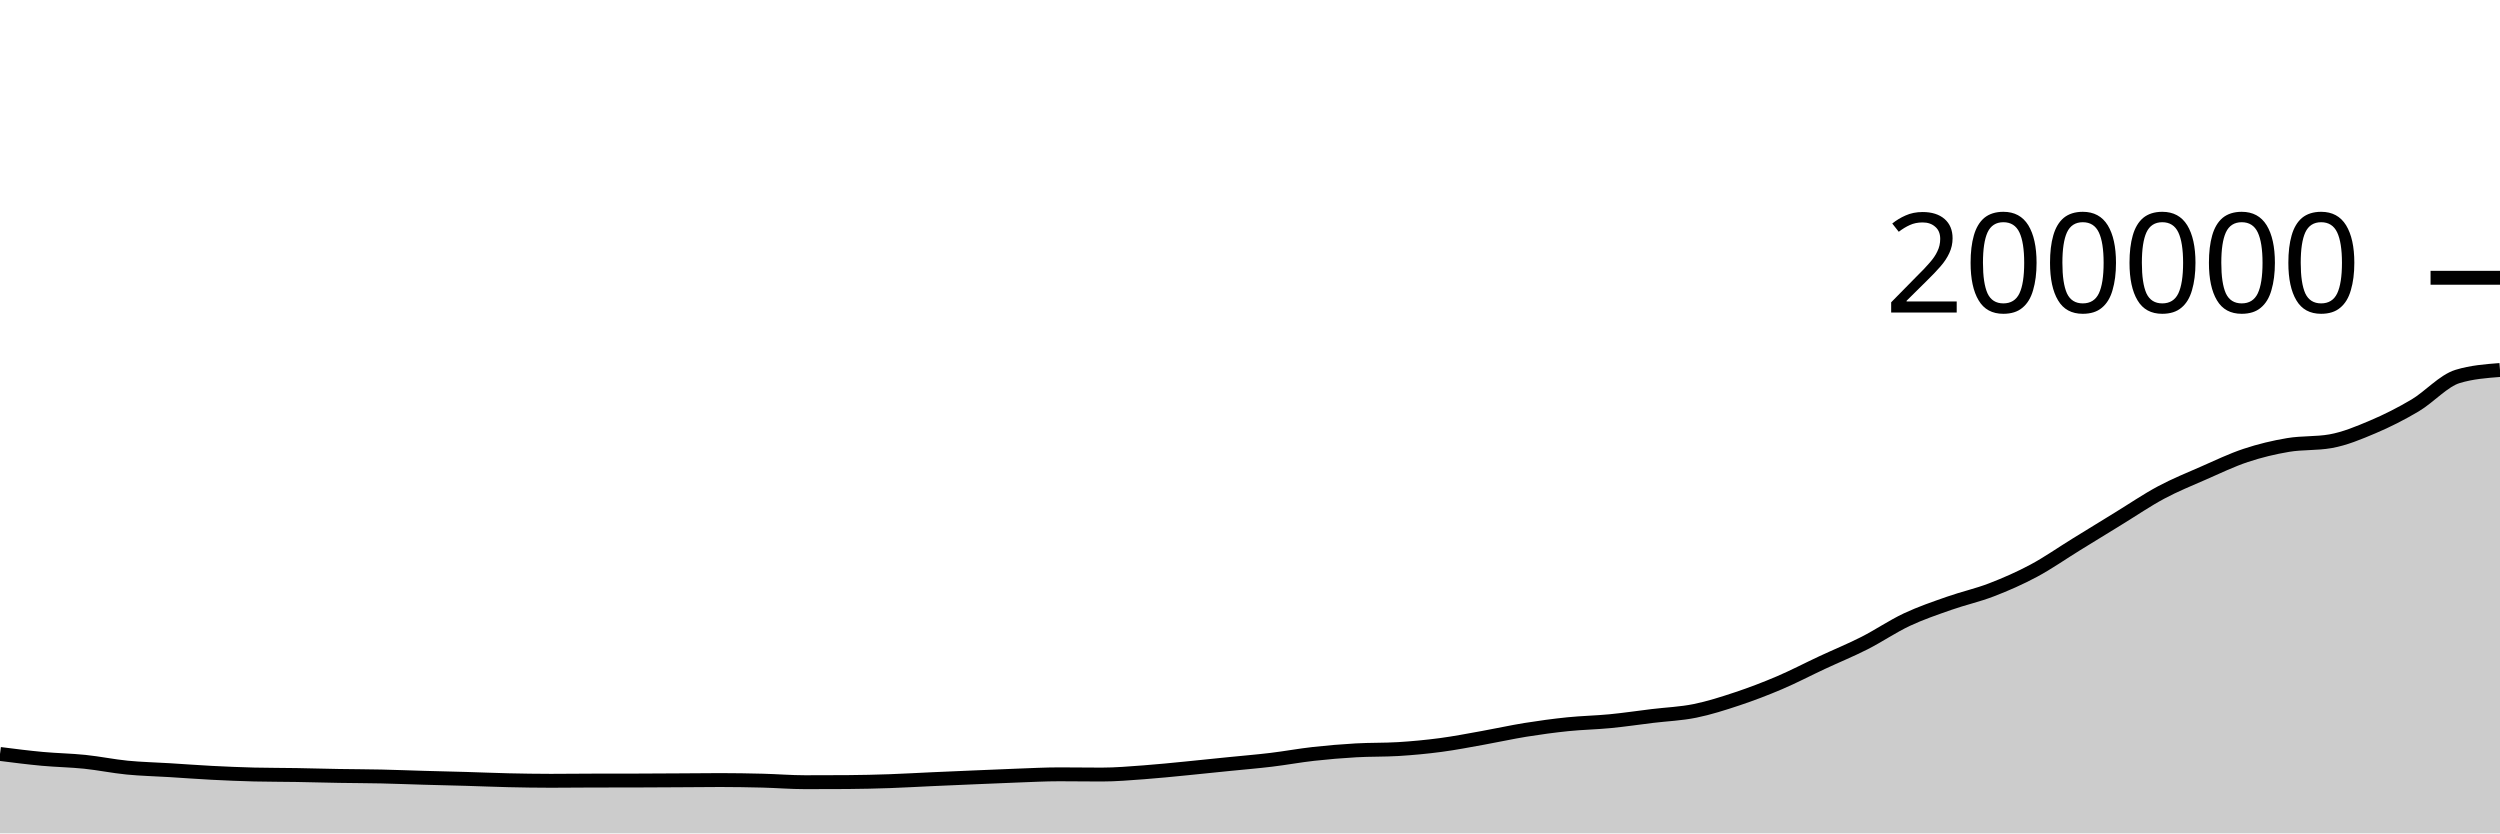
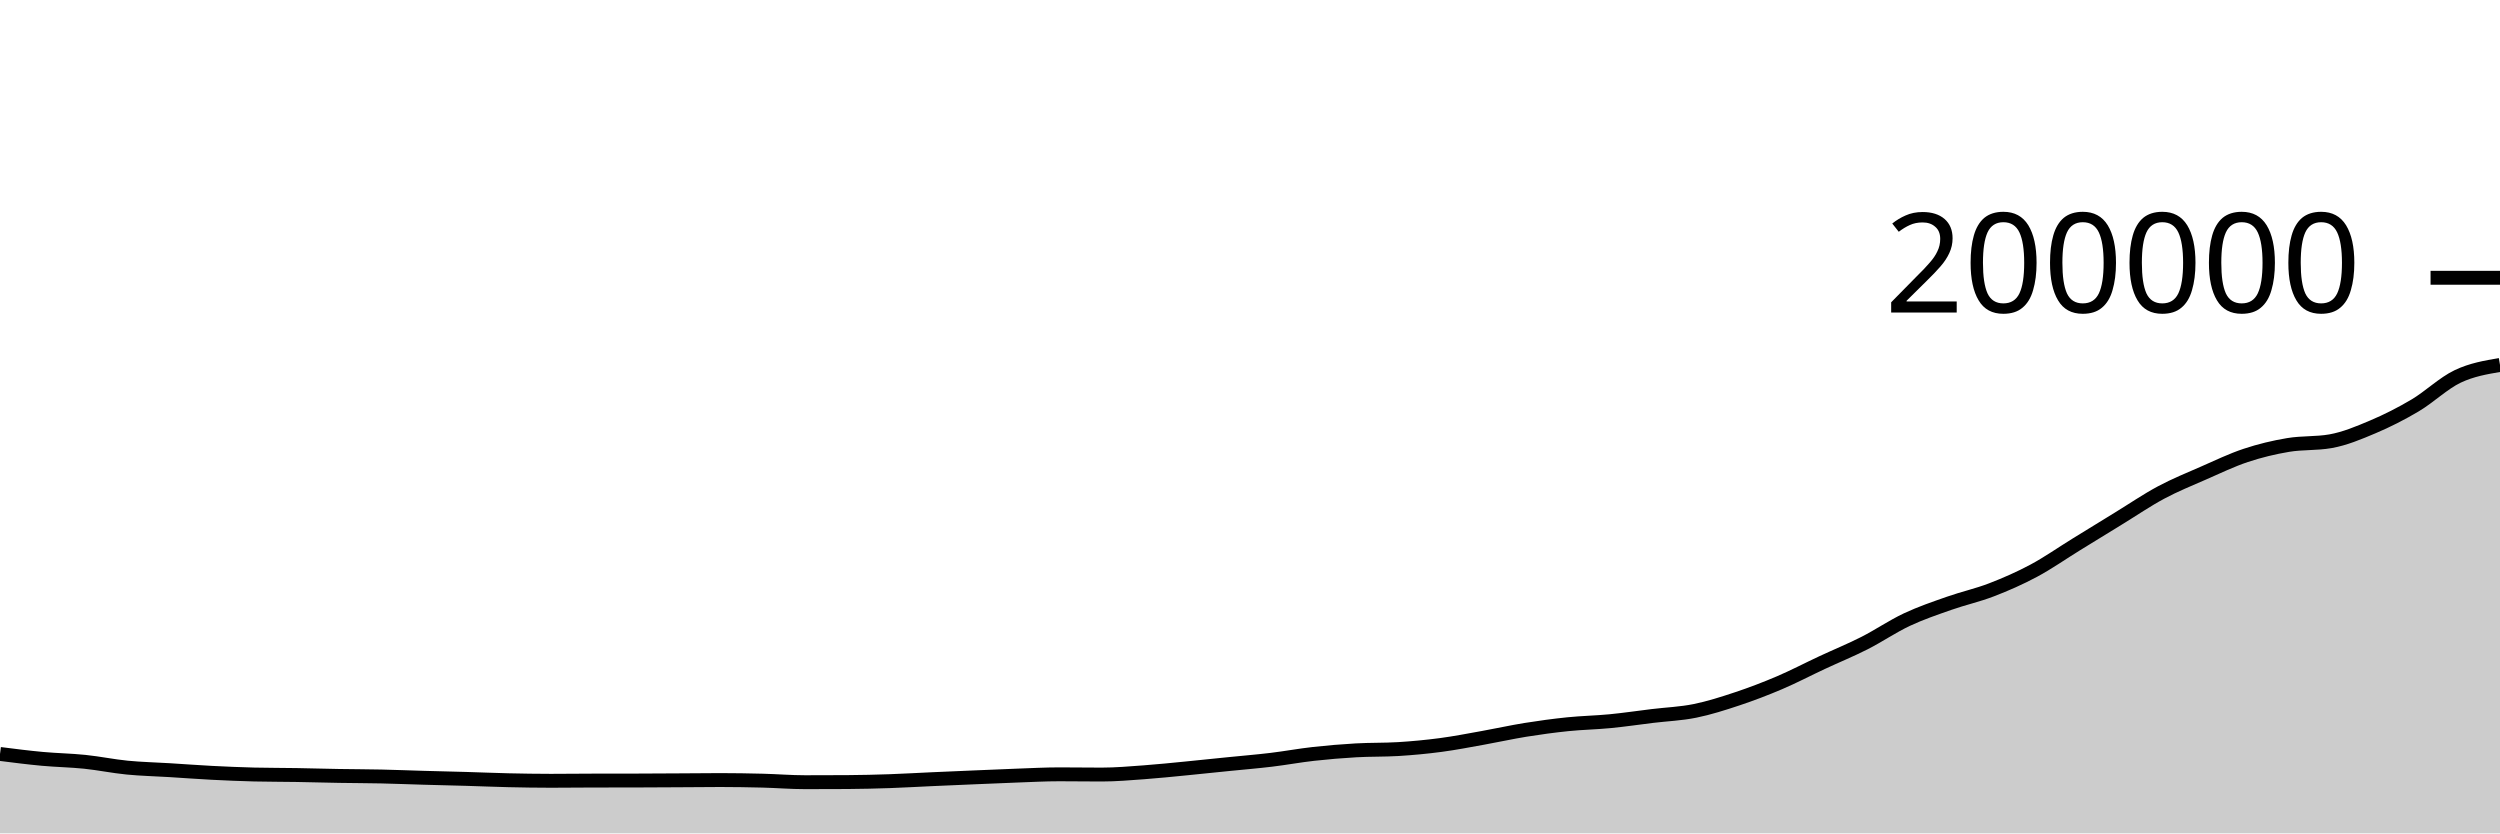
<svg xmlns="http://www.w3.org/2000/svg" viewBox="0 0 180 60">
  <g transform="translate(0,20)">
-     <path class="area" fill="rgba(0, 0, 0, 0.2)" d="M0,34.285C1.017,34.415,2.034,34.544,3.051,34.638C4.068,34.732,5.085,34.745,6.102,34.85C7.119,34.955,8.136,35.168,9.153,35.268C10.169,35.368,11.186,35.388,12.203,35.451C13.22,35.513,14.237,35.592,15.254,35.644C16.271,35.696,17.288,35.74,18.305,35.765C19.322,35.789,20.339,35.785,21.356,35.802C22.373,35.819,23.39,35.849,24.407,35.867C25.424,35.884,26.441,35.885,27.458,35.907C28.475,35.929,29.492,35.972,30.508,36C31.525,36.029,32.542,36.05,33.559,36.08C34.576,36.109,35.593,36.154,36.61,36.177C37.627,36.2,38.644,36.217,39.661,36.217C40.678,36.217,41.695,36.204,42.712,36.201C43.729,36.199,44.746,36.2,45.763,36.198C46.78,36.195,47.797,36.189,48.814,36.183C49.831,36.178,50.847,36.164,51.864,36.164C52.881,36.164,53.898,36.182,54.915,36.207C55.932,36.233,56.949,36.318,57.966,36.318C58.983,36.318,60,36.315,61.017,36.309C62.034,36.303,63.051,36.277,64.068,36.243C65.085,36.208,66.102,36.146,67.119,36.101C68.136,36.055,69.153,36.012,70.169,35.969C71.186,35.926,72.203,35.88,73.22,35.843C74.237,35.807,75.254,35.751,76.271,35.751C77.288,35.751,78.305,35.768,79.322,35.768C80.339,35.768,81.356,35.678,82.373,35.604C83.39,35.53,84.407,35.423,85.424,35.324C86.441,35.226,87.458,35.117,88.475,35.014C89.492,34.911,90.508,34.828,91.525,34.706C92.542,34.584,93.559,34.394,94.576,34.281C95.593,34.168,96.61,34.083,97.627,34.025C98.644,33.967,99.661,33.994,100.678,33.933C101.695,33.871,102.712,33.775,103.729,33.64C104.746,33.505,105.763,33.306,106.78,33.124C107.797,32.943,108.814,32.714,109.831,32.55C110.847,32.387,111.864,32.249,112.881,32.144C113.898,32.04,114.915,32.024,115.932,31.925C116.949,31.826,117.966,31.674,118.983,31.55C120,31.427,121.017,31.39,122.034,31.184C123.051,30.978,124.068,30.652,125.085,30.314C126.102,29.975,127.119,29.587,128.136,29.153C129.153,28.719,130.169,28.184,131.186,27.71C132.203,27.235,133.22,26.822,134.237,26.306C135.254,25.79,136.271,25.094,137.288,24.615C138.305,24.137,139.322,23.795,140.339,23.437C141.356,23.079,142.373,22.859,143.39,22.467C144.407,22.075,145.424,21.63,146.441,21.085C147.458,20.54,148.475,19.825,149.492,19.199C150.508,18.572,151.525,17.948,152.542,17.325C153.559,16.703,154.576,16.007,155.593,15.463C156.61,14.919,157.627,14.51,158.644,14.064C159.661,13.618,160.678,13.127,161.695,12.789C162.712,12.451,163.729,12.208,164.746,12.038C165.763,11.868,166.78,11.948,167.797,11.769C168.814,11.59,169.831,11.165,170.847,10.734C171.864,10.303,172.881,9.79,173.898,9.185C174.915,8.58,175.932,7.414,176.949,7.104C177.966,6.795,178.983,6.718,180,6.64L180,40C178.983,40,177.966,40,176.949,40C175.932,40,174.915,40,173.898,40C172.881,40,171.864,40,170.847,40C169.831,40,168.814,40,167.797,40C166.78,40,165.763,40,164.746,40C163.729,40,162.712,40,161.695,40C160.678,40,159.661,40,158.644,40C157.627,40,156.61,40,155.593,40C154.576,40,153.559,40,152.542,40C151.525,40,150.508,40,149.492,40C148.475,40,147.458,40,146.441,40C145.424,40,144.407,40,143.39,40C142.373,40,141.356,40,140.339,40C139.322,40,138.305,40,137.288,40C136.271,40,135.254,40,134.237,40C133.22,40,132.203,40,131.186,40C130.169,40,129.153,40,128.136,40C127.119,40,126.102,40,125.085,40C124.068,40,123.051,40,122.034,40C121.017,40,120,40,118.983,40C117.966,40,116.949,40,115.932,40C114.915,40,113.898,40,112.881,40C111.864,40,110.847,40,109.831,40C108.814,40,107.797,40,106.78,40C105.763,40,104.746,40,103.729,40C102.712,40,101.695,40,100.678,40C99.661,40,98.644,40,97.627,40C96.61,40,95.593,40,94.576,40C93.559,40,92.542,40,91.525,40C90.508,40,89.492,40,88.475,40C87.458,40,86.441,40,85.424,40C84.407,40,83.39,40,82.373,40C81.356,40,80.339,40,79.322,40C78.305,40,77.288,40,76.271,40C75.254,40,74.237,40,73.22,40C72.203,40,71.186,40,70.169,40C69.153,40,68.136,40,67.119,40C66.102,40,65.085,40,64.068,40C63.051,40,62.034,40,61.017,40C60,40,58.983,40,57.966,40C56.949,40,55.932,40,54.915,40C53.898,40,52.881,40,51.864,40C50.847,40,49.831,40,48.814,40C47.797,40,46.78,40,45.763,40C44.746,40,43.729,40,42.712,40C41.695,40,40.678,40,39.661,40C38.644,40,37.627,40,36.61,40C35.593,40,34.576,40,33.559,40C32.542,40,31.525,40,30.508,40C29.492,40,28.475,40,27.458,40C26.441,40,25.424,40,24.407,40C23.39,40,22.373,40,21.356,40C20.339,40,19.322,40,18.305,40C17.288,40,16.271,40,15.254,40C14.237,40,13.22,40,12.203,40C11.186,40,10.169,40,9.153,40C8.136,40,7.119,40,6.102,40C5.085,40,4.068,40,3.051,40C2.034,40,1.017,40,0,40Z" />
-     <path class="line" stroke="black" fill="none" d="M0,34.285C1.017,34.415,2.034,34.544,3.051,34.638C4.068,34.732,5.085,34.745,6.102,34.85C7.119,34.955,8.136,35.168,9.153,35.268C10.169,35.368,11.186,35.388,12.203,35.451C13.22,35.513,14.237,35.592,15.254,35.644C16.271,35.696,17.288,35.74,18.305,35.765C19.322,35.789,20.339,35.785,21.356,35.802C22.373,35.819,23.39,35.849,24.407,35.867C25.424,35.884,26.441,35.885,27.458,35.907C28.475,35.929,29.492,35.972,30.508,36C31.525,36.029,32.542,36.05,33.559,36.08C34.576,36.109,35.593,36.154,36.61,36.177C37.627,36.2,38.644,36.217,39.661,36.217C40.678,36.217,41.695,36.204,42.712,36.201C43.729,36.199,44.746,36.2,45.763,36.198C46.78,36.195,47.797,36.189,48.814,36.183C49.831,36.178,50.847,36.164,51.864,36.164C52.881,36.164,53.898,36.182,54.915,36.207C55.932,36.233,56.949,36.318,57.966,36.318C58.983,36.318,60,36.315,61.017,36.309C62.034,36.303,63.051,36.277,64.068,36.243C65.085,36.208,66.102,36.146,67.119,36.101C68.136,36.055,69.153,36.012,70.169,35.969C71.186,35.926,72.203,35.88,73.22,35.843C74.237,35.807,75.254,35.751,76.271,35.751C77.288,35.751,78.305,35.768,79.322,35.768C80.339,35.768,81.356,35.678,82.373,35.604C83.39,35.53,84.407,35.423,85.424,35.324C86.441,35.226,87.458,35.117,88.475,35.014C89.492,34.911,90.508,34.828,91.525,34.706C92.542,34.584,93.559,34.394,94.576,34.281C95.593,34.168,96.61,34.083,97.627,34.025C98.644,33.967,99.661,33.994,100.678,33.933C101.695,33.871,102.712,33.775,103.729,33.64C104.746,33.505,105.763,33.306,106.78,33.124C107.797,32.943,108.814,32.714,109.831,32.55C110.847,32.387,111.864,32.249,112.881,32.144C113.898,32.04,114.915,32.024,115.932,31.925C116.949,31.826,117.966,31.674,118.983,31.55C120,31.427,121.017,31.39,122.034,31.184C123.051,30.978,124.068,30.652,125.085,30.314C126.102,29.975,127.119,29.587,128.136,29.153C129.153,28.719,130.169,28.184,131.186,27.71C132.203,27.235,133.22,26.822,134.237,26.306C135.254,25.79,136.271,25.094,137.288,24.615C138.305,24.137,139.322,23.795,140.339,23.437C141.356,23.079,142.373,22.859,143.39,22.467C144.407,22.075,145.424,21.63,146.441,21.085C147.458,20.54,148.475,19.825,149.492,19.199C150.508,18.572,151.525,17.948,152.542,17.325C153.559,16.703,154.576,16.007,155.593,15.463C156.61,14.919,157.627,14.51,158.644,14.064C159.661,13.618,160.678,13.127,161.695,12.789C162.712,12.451,163.729,12.208,164.746,12.038C165.763,11.868,166.78,11.948,167.797,11.769C168.814,11.59,169.831,11.165,170.847,10.734C171.864,10.303,172.881,9.79,173.898,9.185C174.915,8.58,175.932,7.414,176.949,7.104C177.966,6.795,178.983,6.718,180,6.64" />
+     <path class="area" fill="rgba(0, 0, 0, 0.2)" d="M0,34.285C1.017,34.415,2.034,34.544,3.051,34.638C4.068,34.732,5.085,34.745,6.102,34.85C7.119,34.955,8.136,35.168,9.153,35.268C10.169,35.368,11.186,35.388,12.203,35.451C13.22,35.513,14.237,35.592,15.254,35.644C16.271,35.696,17.288,35.74,18.305,35.765C19.322,35.789,20.339,35.785,21.356,35.802C22.373,35.819,23.39,35.849,24.407,35.867C25.424,35.884,26.441,35.885,27.458,35.907C28.475,35.929,29.492,35.972,30.508,36C31.525,36.029,32.542,36.05,33.559,36.08C34.576,36.109,35.593,36.154,36.61,36.177C37.627,36.2,38.644,36.217,39.661,36.217C40.678,36.217,41.695,36.204,42.712,36.201C43.729,36.199,44.746,36.2,45.763,36.198C46.78,36.195,47.797,36.189,48.814,36.183C49.831,36.178,50.847,36.164,51.864,36.164C52.881,36.164,53.898,36.182,54.915,36.207C55.932,36.233,56.949,36.318,57.966,36.318C58.983,36.318,60,36.315,61.017,36.309C62.034,36.303,63.051,36.277,64.068,36.243C65.085,36.208,66.102,36.146,67.119,36.101C68.136,36.055,69.153,36.012,70.169,35.969C71.186,35.926,72.203,35.88,73.22,35.843C74.237,35.807,75.254,35.751,76.271,35.751C77.288,35.751,78.305,35.768,79.322,35.768C80.339,35.768,81.356,35.678,82.373,35.604C83.39,35.53,84.407,35.423,85.424,35.324C86.441,35.226,87.458,35.117,88.475,35.014C89.492,34.911,90.508,34.828,91.525,34.706C92.542,34.584,93.559,34.394,94.576,34.281C95.593,34.168,96.61,34.083,97.627,34.025C98.644,33.967,99.661,33.994,100.678,33.933C101.695,33.871,102.712,33.775,103.729,33.64C104.746,33.505,105.763,33.306,106.78,33.124C107.797,32.943,108.814,32.714,109.831,32.55C110.847,32.387,111.864,32.249,112.881,32.144C113.898,32.04,114.915,32.024,115.932,31.925C116.949,31.826,117.966,31.674,118.983,31.55C120,31.427,121.017,31.39,122.034,31.184C123.051,30.978,124.068,30.652,125.085,30.314C126.102,29.975,127.119,29.587,128.136,29.153C129.153,28.719,130.169,28.184,131.186,27.71C132.203,27.235,133.22,26.822,134.237,26.306C135.254,25.79,136.271,25.094,137.288,24.615C138.305,24.137,139.322,23.795,140.339,23.437C141.356,23.079,142.373,22.859,143.39,22.467C144.407,22.075,145.424,21.63,146.441,21.085C147.458,20.54,148.475,19.825,149.492,19.199C150.508,18.572,151.525,17.948,152.542,17.325C153.559,16.703,154.576,16.007,155.593,15.463C156.61,14.919,157.627,14.51,158.644,14.064C159.661,13.618,160.678,13.127,161.695,12.789C162.712,12.451,163.729,12.208,164.746,12.038C165.763,11.868,166.78,11.948,167.797,11.769C168.814,11.59,169.831,11.165,170.847,10.734C171.864,10.303,172.881,9.79,173.898,9.185C174.915,8.58,175.932,7.589,176.949,7.104C177.966,6.62,178.983,6.449,180,6.277L180,40C178.983,40,177.966,40,176.949,40C175.932,40,174.915,40,173.898,40C172.881,40,171.864,40,170.847,40C169.831,40,168.814,40,167.797,40C166.78,40,165.763,40,164.746,40C163.729,40,162.712,40,161.695,40C160.678,40,159.661,40,158.644,40C157.627,40,156.61,40,155.593,40C154.576,40,153.559,40,152.542,40C151.525,40,150.508,40,149.492,40C148.475,40,147.458,40,146.441,40C145.424,40,144.407,40,143.39,40C142.373,40,141.356,40,140.339,40C139.322,40,138.305,40,137.288,40C136.271,40,135.254,40,134.237,40C133.22,40,132.203,40,131.186,40C130.169,40,129.153,40,128.136,40C127.119,40,126.102,40,125.085,40C124.068,40,123.051,40,122.034,40C121.017,40,120,40,118.983,40C117.966,40,116.949,40,115.932,40C114.915,40,113.898,40,112.881,40C111.864,40,110.847,40,109.831,40C108.814,40,107.797,40,106.78,40C105.763,40,104.746,40,103.729,40C102.712,40,101.695,40,100.678,40C99.661,40,98.644,40,97.627,40C96.61,40,95.593,40,94.576,40C93.559,40,92.542,40,91.525,40C90.508,40,89.492,40,88.475,40C87.458,40,86.441,40,85.424,40C84.407,40,83.39,40,82.373,40C81.356,40,80.339,40,79.322,40C78.305,40,77.288,40,76.271,40C75.254,40,74.237,40,73.22,40C72.203,40,71.186,40,70.169,40C69.153,40,68.136,40,67.119,40C66.102,40,65.085,40,64.068,40C63.051,40,62.034,40,61.017,40C60,40,58.983,40,57.966,40C56.949,40,55.932,40,54.915,40C53.898,40,52.881,40,51.864,40C50.847,40,49.831,40,48.814,40C47.797,40,46.78,40,45.763,40C44.746,40,43.729,40,42.712,40C41.695,40,40.678,40,39.661,40C38.644,40,37.627,40,36.61,40C35.593,40,34.576,40,33.559,40C32.542,40,31.525,40,30.508,40C29.492,40,28.475,40,27.458,40C26.441,40,25.424,40,24.407,40C23.39,40,22.373,40,21.356,40C20.339,40,19.322,40,18.305,40C17.288,40,16.271,40,15.254,40C14.237,40,13.22,40,12.203,40C11.186,40,10.169,40,9.153,40C8.136,40,7.119,40,6.102,40C5.085,40,4.068,40,3.051,40C2.034,40,1.017,40,0,40Z" />
+     <path class="line" stroke="black" fill="none" d="M0,34.285C1.017,34.415,2.034,34.544,3.051,34.638C4.068,34.732,5.085,34.745,6.102,34.85C7.119,34.955,8.136,35.168,9.153,35.268C10.169,35.368,11.186,35.388,12.203,35.451C13.22,35.513,14.237,35.592,15.254,35.644C16.271,35.696,17.288,35.74,18.305,35.765C19.322,35.789,20.339,35.785,21.356,35.802C22.373,35.819,23.39,35.849,24.407,35.867C25.424,35.884,26.441,35.885,27.458,35.907C28.475,35.929,29.492,35.972,30.508,36C31.525,36.029,32.542,36.05,33.559,36.08C34.576,36.109,35.593,36.154,36.61,36.177C37.627,36.2,38.644,36.217,39.661,36.217C40.678,36.217,41.695,36.204,42.712,36.201C43.729,36.199,44.746,36.2,45.763,36.198C46.78,36.195,47.797,36.189,48.814,36.183C49.831,36.178,50.847,36.164,51.864,36.164C52.881,36.164,53.898,36.182,54.915,36.207C55.932,36.233,56.949,36.318,57.966,36.318C58.983,36.318,60,36.315,61.017,36.309C62.034,36.303,63.051,36.277,64.068,36.243C65.085,36.208,66.102,36.146,67.119,36.101C68.136,36.055,69.153,36.012,70.169,35.969C71.186,35.926,72.203,35.88,73.22,35.843C74.237,35.807,75.254,35.751,76.271,35.751C77.288,35.751,78.305,35.768,79.322,35.768C80.339,35.768,81.356,35.678,82.373,35.604C83.39,35.53,84.407,35.423,85.424,35.324C86.441,35.226,87.458,35.117,88.475,35.014C89.492,34.911,90.508,34.828,91.525,34.706C92.542,34.584,93.559,34.394,94.576,34.281C95.593,34.168,96.61,34.083,97.627,34.025C98.644,33.967,99.661,33.994,100.678,33.933C101.695,33.871,102.712,33.775,103.729,33.64C104.746,33.505,105.763,33.306,106.78,33.124C107.797,32.943,108.814,32.714,109.831,32.55C110.847,32.387,111.864,32.249,112.881,32.144C113.898,32.04,114.915,32.024,115.932,31.925C116.949,31.826,117.966,31.674,118.983,31.55C120,31.427,121.017,31.39,122.034,31.184C123.051,30.978,124.068,30.652,125.085,30.314C126.102,29.975,127.119,29.587,128.136,29.153C129.153,28.719,130.169,28.184,131.186,27.71C132.203,27.235,133.22,26.822,134.237,26.306C135.254,25.79,136.271,25.094,137.288,24.615C138.305,24.137,139.322,23.795,140.339,23.437C141.356,23.079,142.373,22.859,143.39,22.467C144.407,22.075,145.424,21.63,146.441,21.085C147.458,20.54,148.475,19.825,149.492,19.199C150.508,18.572,151.525,17.948,152.542,17.325C153.559,16.703,154.576,16.007,155.593,15.463C156.61,14.919,157.627,14.51,158.644,14.064C159.661,13.618,160.678,13.127,161.695,12.789C162.712,12.451,163.729,12.208,164.746,12.038C165.763,11.868,166.78,11.948,167.797,11.769C168.814,11.59,169.831,11.165,170.847,10.734C171.864,10.303,172.881,9.79,173.898,9.185C174.915,8.58,175.932,7.589,176.949,7.104C177.966,6.62,178.983,6.449,180,6.277" />
    <path class="axis-ceiling" stroke-width="1" stroke="black" fill="none" d="M175,0L180,0" />
    <text class="axis-ceiling-label" font-family="sans-serif" text-anchor="end" font-size="10px" x="170" y="2.5">200000</text>
  </g>
</svg>
